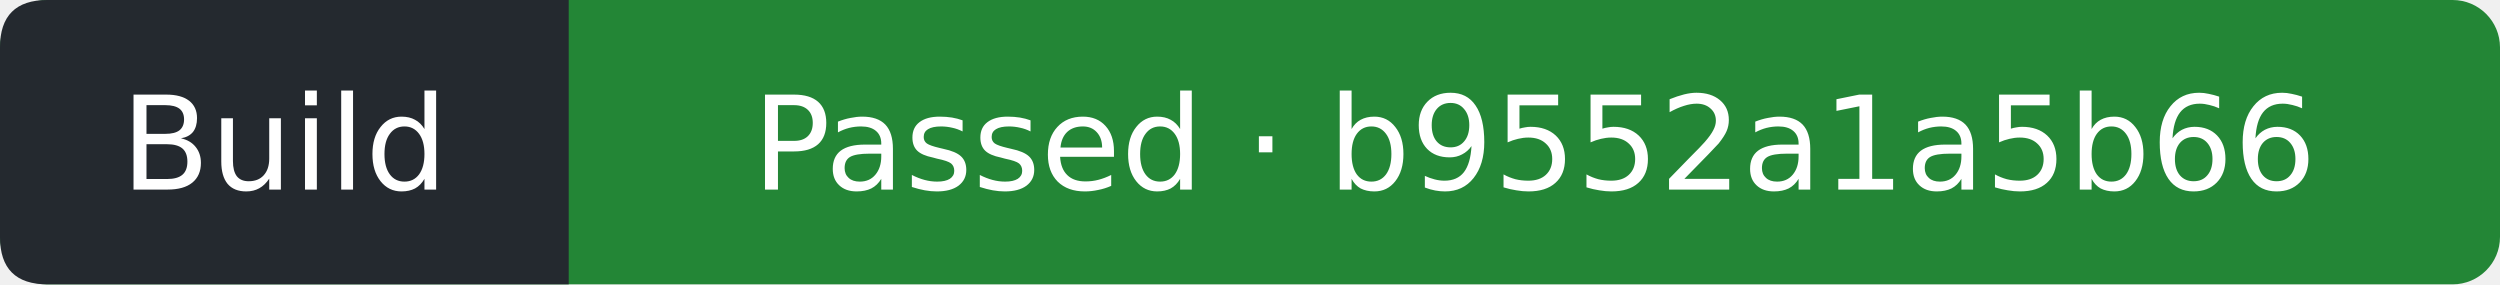
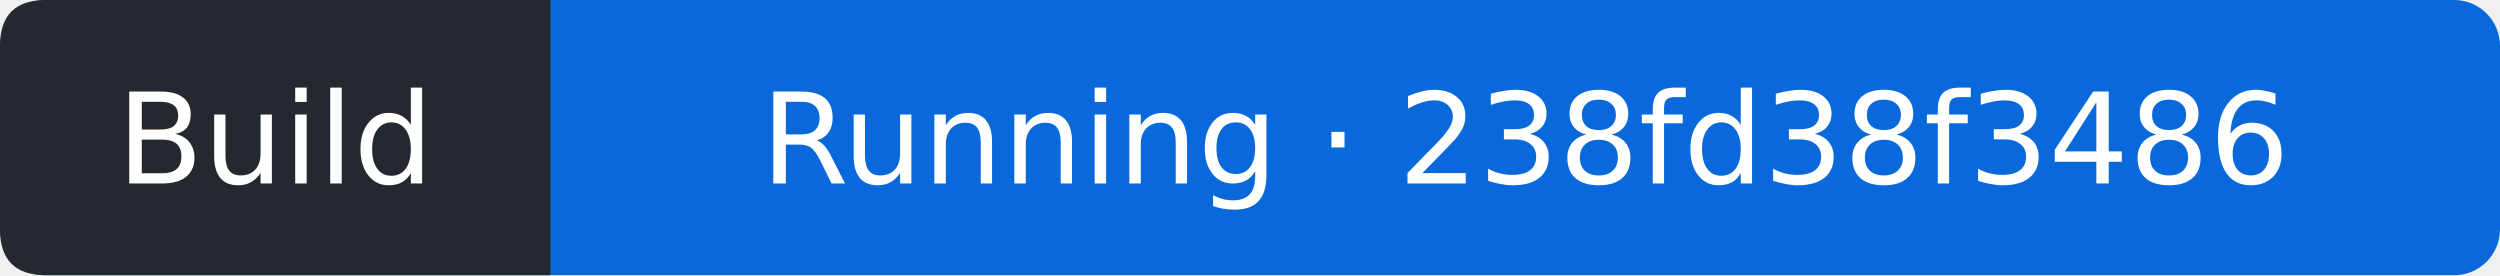
- <svg xmlns="http://www.w3.org/2000/svg" width="211" height="24" viewBox="0 0 211 24" role="img" aria-label="Build: Passed; covered commit b9552a1a5b6625c35c5082d656862a6b79c3a9e2; observed 2026-09-27T14:58:23Z">
-   <rect width="211" height="24" rx="4" fill="#238636" />
+ <svg xmlns="http://www.w3.org/2000/svg" width="218" height="24" viewBox="0 0 218 24" role="img" aria-label="Build: Running; covered commit 238fd38f3486ce35f63cc07b4e67980def7fe606; observed 2026-09-27T16:19:24Z">
+   <rect width="218" height="24" rx="4" fill="#0969da" />
  <path d="M4 0H48V24H4Q0 24 0 20V4Q0 0 4 0" fill="#24292f" />
  <g fill="#fff" text-anchor="middle" font-family="Verdana,DejaVu Sans,sans-serif" font-size="11">
    <text x="24" y="16">Build</text>
-     <text x="129.5" y="16">Passed · b9552a1a5b66</text>
+     <text x="133" y="16">Running · 238fd38f3486</text>
  </g>
</svg>
